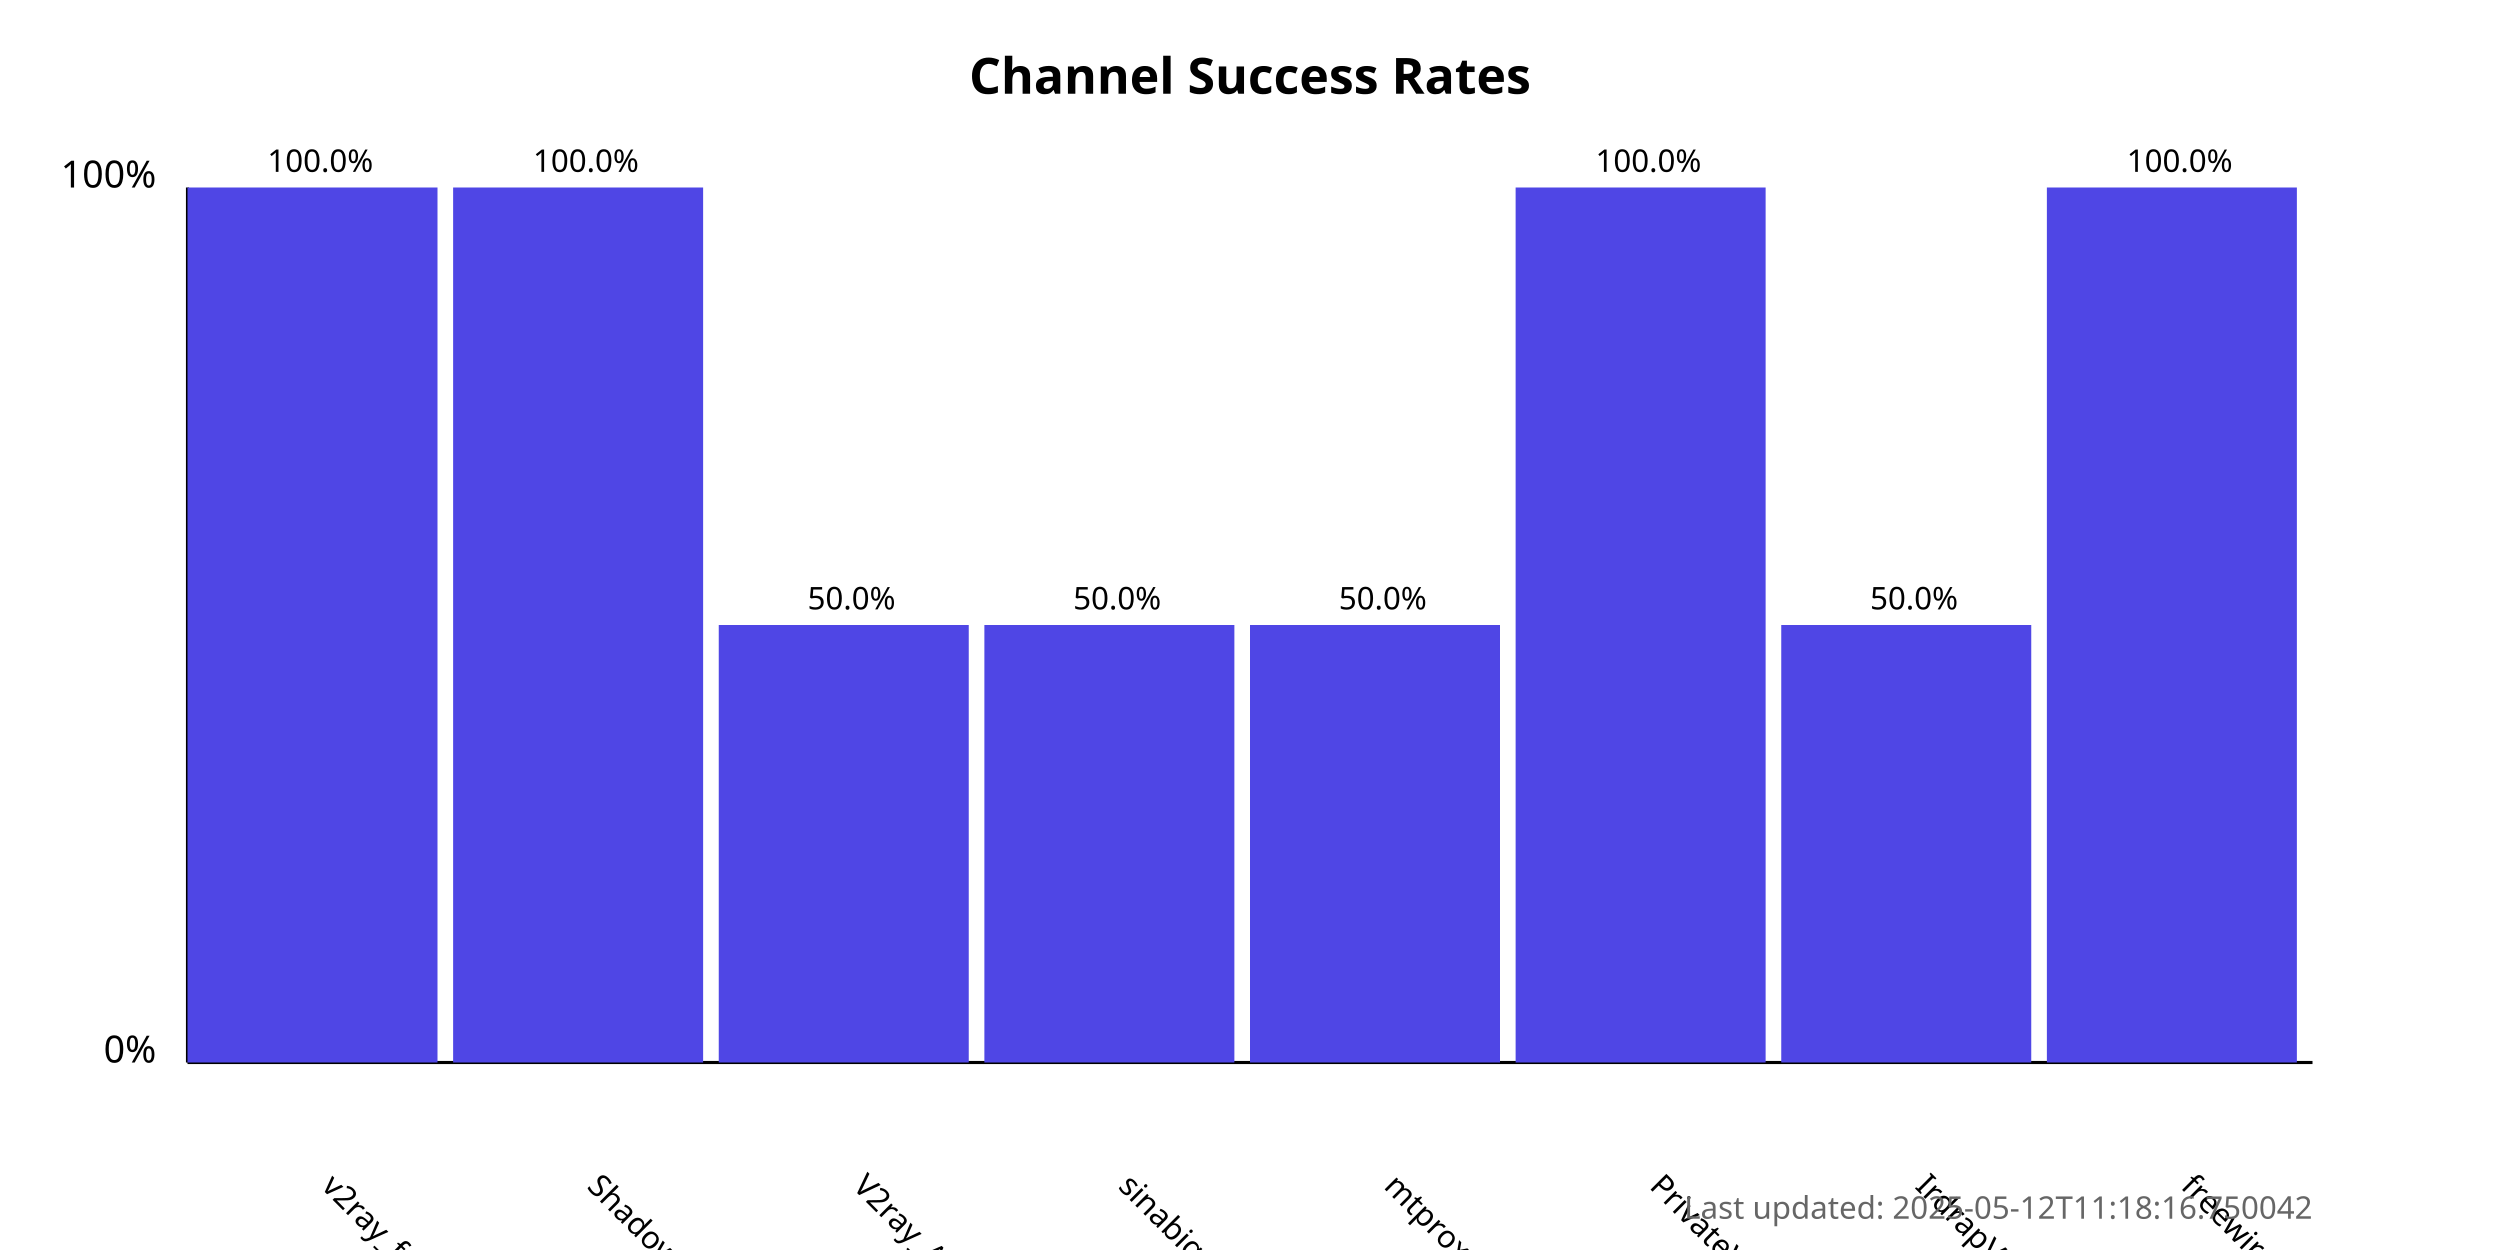
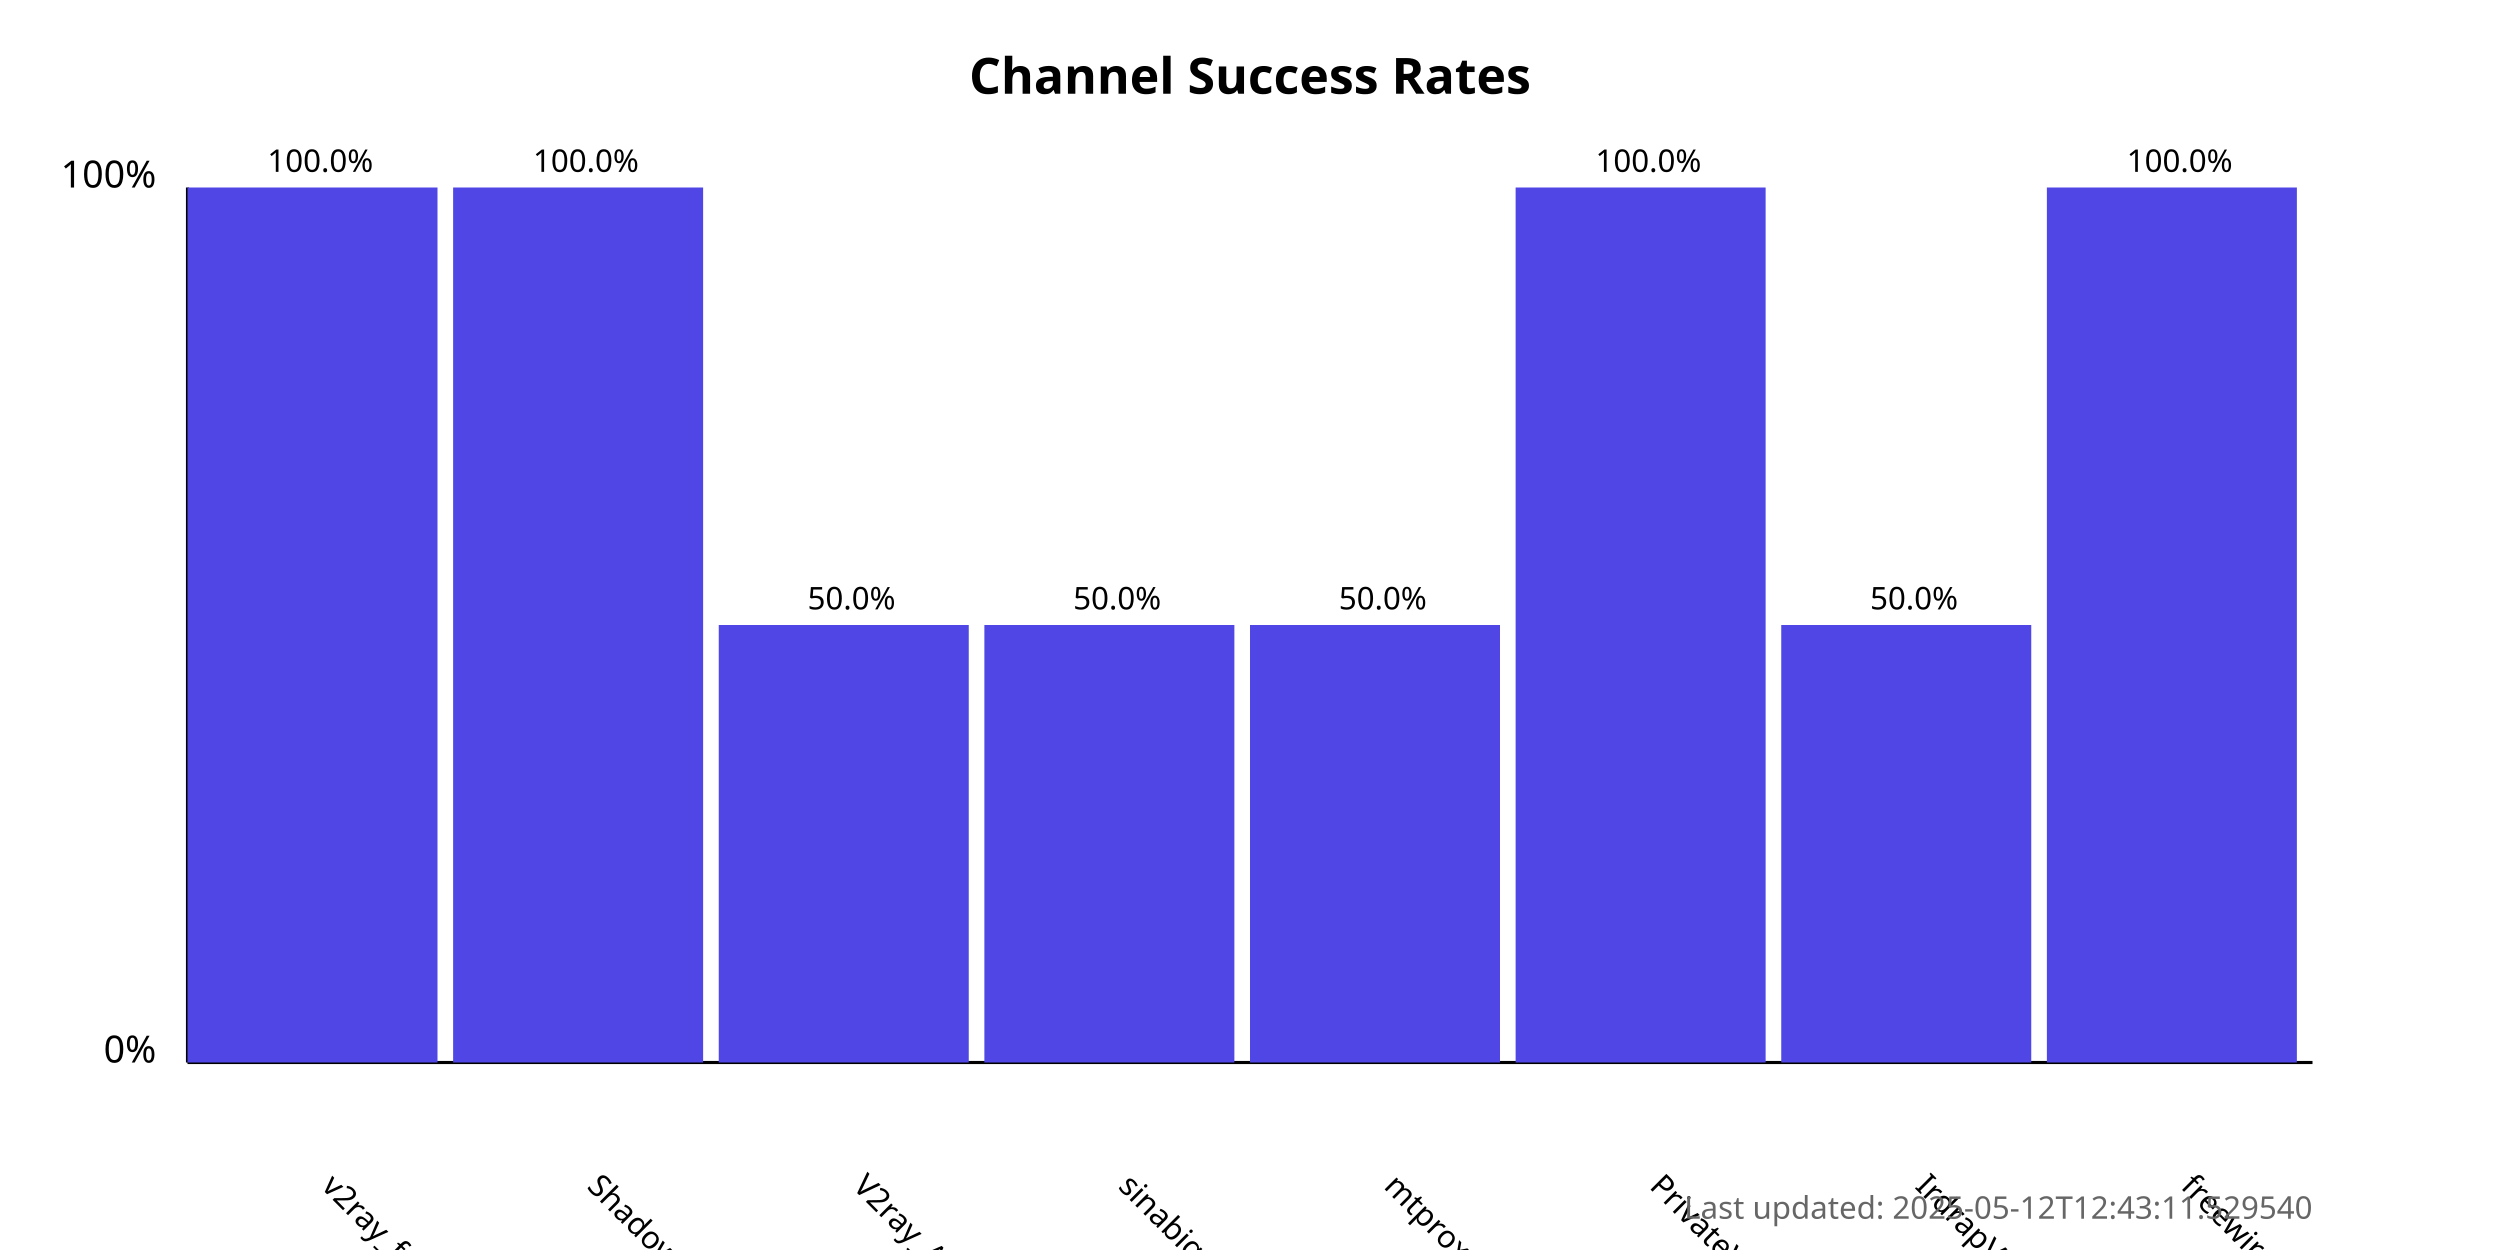
<svg xmlns="http://www.w3.org/2000/svg" width="800" height="400">
  <style>
            .chart-title { font: bold 16px sans-serif; }
            .axis-label { font: 12px sans-serif; }
            .tick-label { font: 10px sans-serif; }
            .bar { fill: #4f46e5; }
            .bar:hover { fill: #6366f1; }
            .timestamp { font: 10px sans-serif; fill: #666; }
        </style>
  <text x="400.0" y="30" text-anchor="middle" class="chart-title">
            Channel Success Rates
        </text>
  <line x1="60" y1="340" x2="60" y2="60" stroke="black" stroke-width="1" />
  <line x1="60" y1="340" x2="740" y2="340" stroke="black" stroke-width="1" />
  <text x="50" y="340" text-anchor="end" class="axis-label">0%</text>
  <text x="50" y="60" text-anchor="end" class="axis-label">100%</text>
  <g>
    <rect x="60" y="60.0" width="80.0" height="280.0" class="bar" />
    <text x="102.5" y="380" transform="rotate(45, 102.5, 380)" text-anchor="start" class="tick-label">
                v2ray_free_conf
            </text>
    <text x="102.5" y="55.0" text-anchor="middle" class="tick-label">
                100.0%
            </text>
  </g>
  <g>
    <rect x="145.0" y="60.0" width="80.0" height="280.0" class="bar" />
    <text x="187.5" y="380" transform="rotate(45, 187.5, 380)" text-anchor="start" class="tick-label">
                ShadowProxy66
            </text>
    <text x="187.5" y="55.0" text-anchor="middle" class="tick-label">
                100.0%
            </text>
  </g>
  <g>
    <rect x="230.0" y="200.0" width="80.0" height="140.0" class="bar" />
    <text x="272.5" y="380" transform="rotate(45, 272.5, 380)" text-anchor="start" class="tick-label">
                V2ray_Alpha
            </text>
    <text x="272.5" y="195.0" text-anchor="middle" class="tick-label">
                50.0%
            </text>
  </g>
  <g>
    <rect x="315.0" y="200.0" width="80.0" height="140.0" class="bar" />
    <text x="357.5" y="380" transform="rotate(45, 357.5, 380)" text-anchor="start" class="tick-label">
                sinabigo
            </text>
    <text x="357.5" y="195.0" text-anchor="middle" class="tick-label">
                50.0%
            </text>
  </g>
  <g>
    <rect x="400.0" y="200.0" width="80.0" height="140.0" class="bar" />
    <text x="442.5" y="380" transform="rotate(45, 442.5, 380)" text-anchor="start" class="tick-label">
                mtproxy_lists
            </text>
    <text x="442.5" y="195.0" text-anchor="middle" class="tick-label">
                50.0%
            </text>
  </g>
  <g>
    <rect x="485.0" y="60.0" width="80.0" height="280.0" class="bar" />
    <text x="527.5" y="380" transform="rotate(45, 527.5, 380)" text-anchor="start" class="tick-label">
                PrivateVPNs
            </text>
    <text x="527.5" y="55.0" text-anchor="middle" class="tick-label">
                100.0%
            </text>
  </g>
  <g>
    <rect x="570.0" y="200.0" width="80.0" height="140.0" class="bar" />
    <text x="612.5" y="380" transform="rotate(45, 612.5, 380)" text-anchor="start" class="tick-label">
                IrdrapVPNnews
            </text>
    <text x="612.5" y="195.0" text-anchor="middle" class="tick-label">
                50.0%
            </text>
  </g>
  <g>
    <rect x="655.0" y="60.0" width="80.0" height="280.0" class="bar" />
    <text x="697.5" y="380" transform="rotate(45, 697.5, 380)" text-anchor="start" class="tick-label">
                freewireguard
            </text>
    <text x="697.5" y="55.0" text-anchor="middle" class="tick-label">
                100.0%
            </text>
  </g>
  <text x="740" y="390" text-anchor="end" class="timestamp">
-             Last updated: 2025-05-12T11:18:16.750042
+             Last updated: 2025-05-12T12:43:11.529540
        </text>
</svg>
